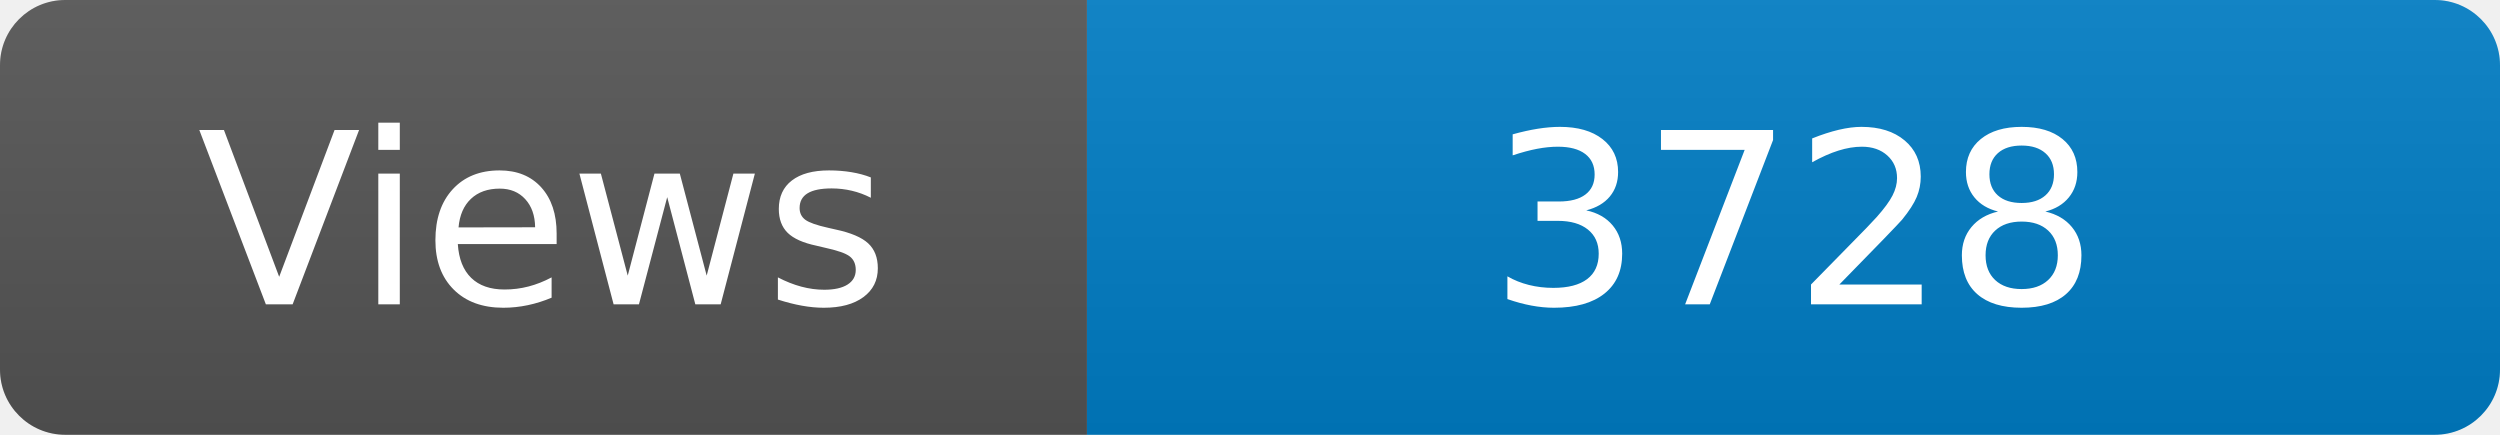
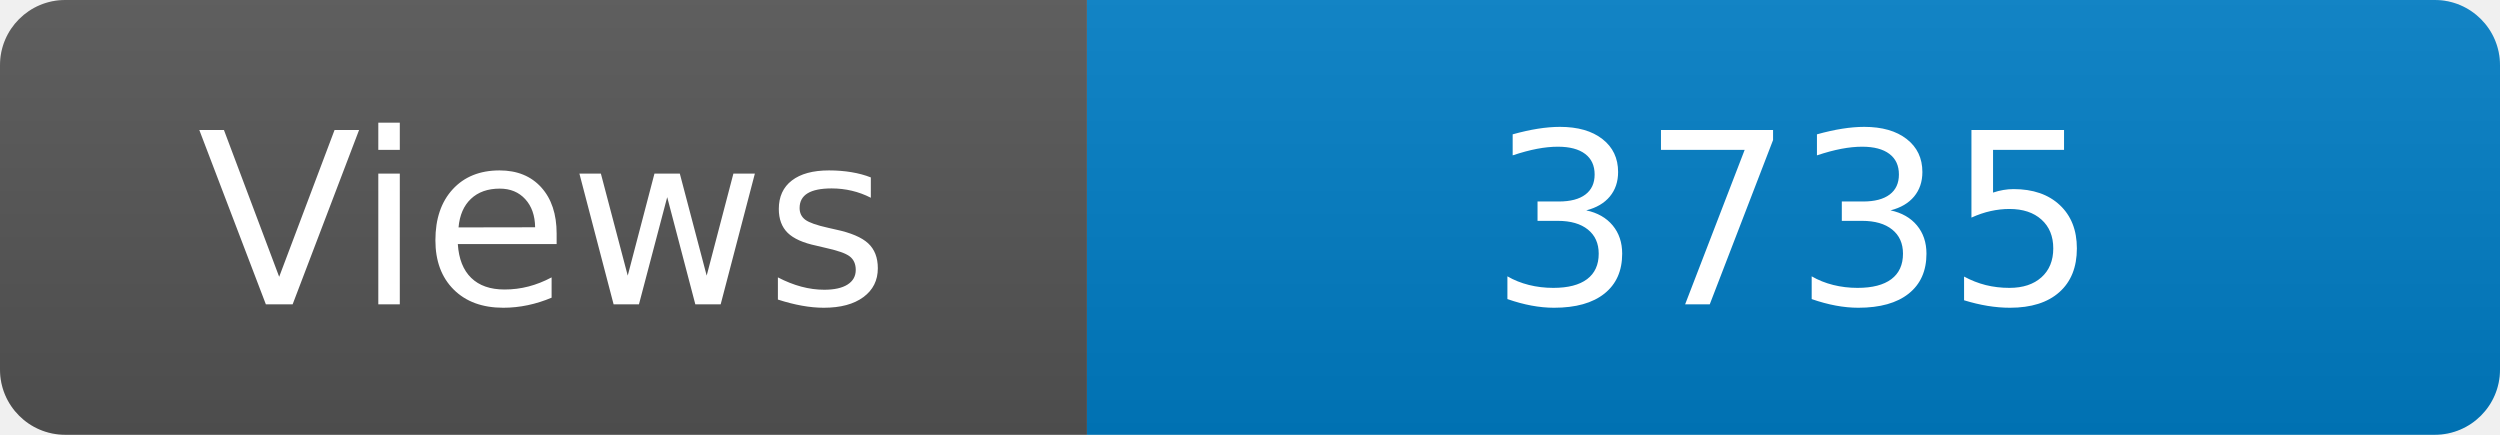
<svg xmlns="http://www.w3.org/2000/svg" width="115" height="20" role="img" aria-label="Maintained?: yes">
  <linearGradient id="s" x2="0" y2="100%">
    <stop offset="0" stop-color="#bbb" stop-opacity=".1" />
    <stop offset="1" stop-opacity=".1" />
  </linearGradient>
  <clipPath id="r">
    <rect width="115" height="20" rx="3" fill="#fff" />
  </clipPath>
  <g clip-path="url(#r)">
    <rect width="50" height="20" fill="#555" />
    <rect x="50" width="160" height="20" fill="#007ec6" />
    <rect width="115" height="20" fill="url(#s)" />
  </g>
  <g fill="#fff" text-anchor="middle" font-family="Verdana,Geneva,DejaVu Sans,sans-serif" font-size="110">
    <text x="250" y="140" transform="scale(.1)" fill="#fff">Views</text>
-     <text x="825" y="140" transform="scale(.1)" fill="#fff">3728</text>
+     <text x="825" y="140" transform="scale(.1)" fill="#fff">3735</text>
  </g>
</svg>
